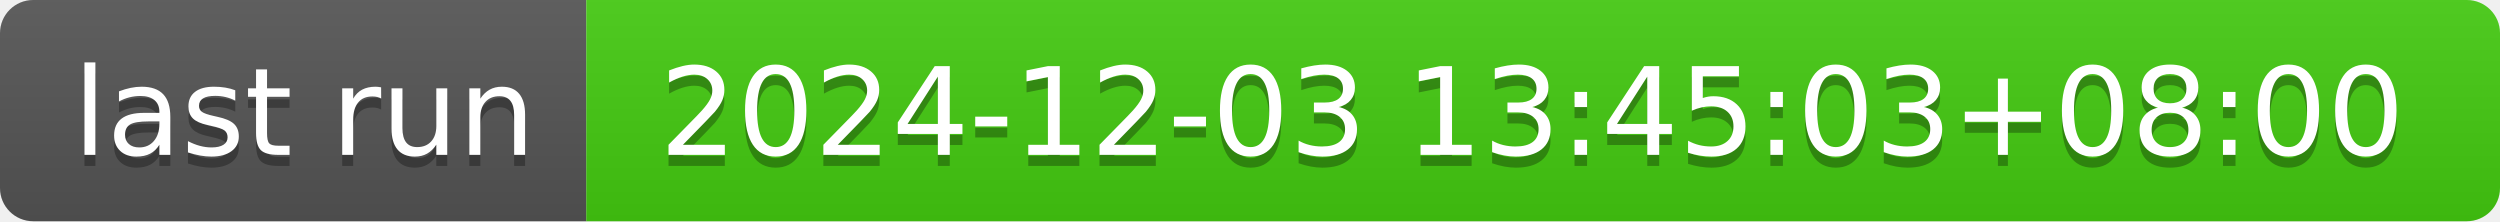
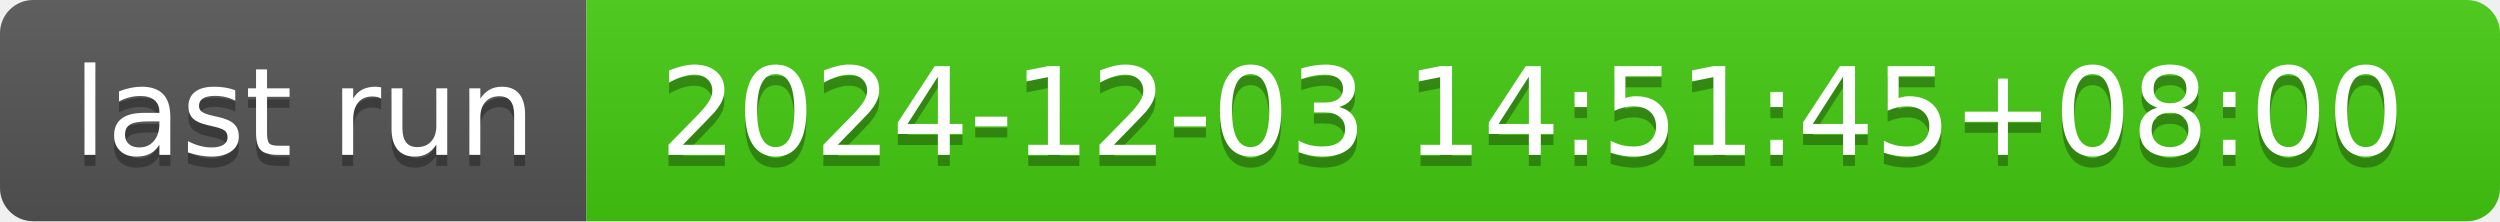
- <svg xmlns="http://www.w3.org/2000/svg" width="226" height="20" role="img" aria-label="last run: 2024-12-03 13:45:03+08:00">
+ <svg xmlns="http://www.w3.org/2000/svg" width="226" height="20" role="img" aria-label="last run: 2024-12-03 14:51:45+08:00">
  <linearGradient id="s" x2="0" y2="100%">
    <stop offset="0" stop-color="#bbb" stop-opacity=".1" />
    <stop offset="1" stop-opacity=".1" />
  </linearGradient>
  <clipPath id="r">
    <rect width="226" height="20" rx="3" fill="#fff" />
  </clipPath>
  <g clip-path="url(#r)">
    <rect width="53" height="20" fill="#555" />
    <rect x="53" width="173" height="20" fill="#4c1" />
    <rect width="226" height="20" fill="url(#s)" />
  </g>
  <g fill="#fff" text-anchor="middle" font-family="Verdana,Geneva,DejaVu Sans,sans-serif" text-rendering="geometricPrecision" font-size="110">
    <text aria-hidden="true" x="275" y="150" fill="#010101" fill-opacity=".3" transform="scale(.1)" textLength="430">last run</text>
    <text x="275" y="140" transform="scale(.1)" fill="#fff" textLength="430">last run</text>
-     <text aria-hidden="true" x="1385" y="150" fill="#010101" fill-opacity=".3" transform="scale(.1)" textLength="1630">2024-12-03 13:45:03+08:00</text>
-     <text x="1385" y="140" transform="scale(.1)" fill="#fff" textLength="1630">2024-12-03 13:45:03+08:00</text>
+     <text aria-hidden="true" x="1385" y="150" fill="#010101" fill-opacity=".3" transform="scale(.1)" textLength="1630">2024-12-03 14:51:45+08:00</text>
+     <text x="1385" y="140" transform="scale(.1)" fill="#fff" textLength="1630">2024-12-03 14:51:45+08:00</text>
  </g>
</svg>
